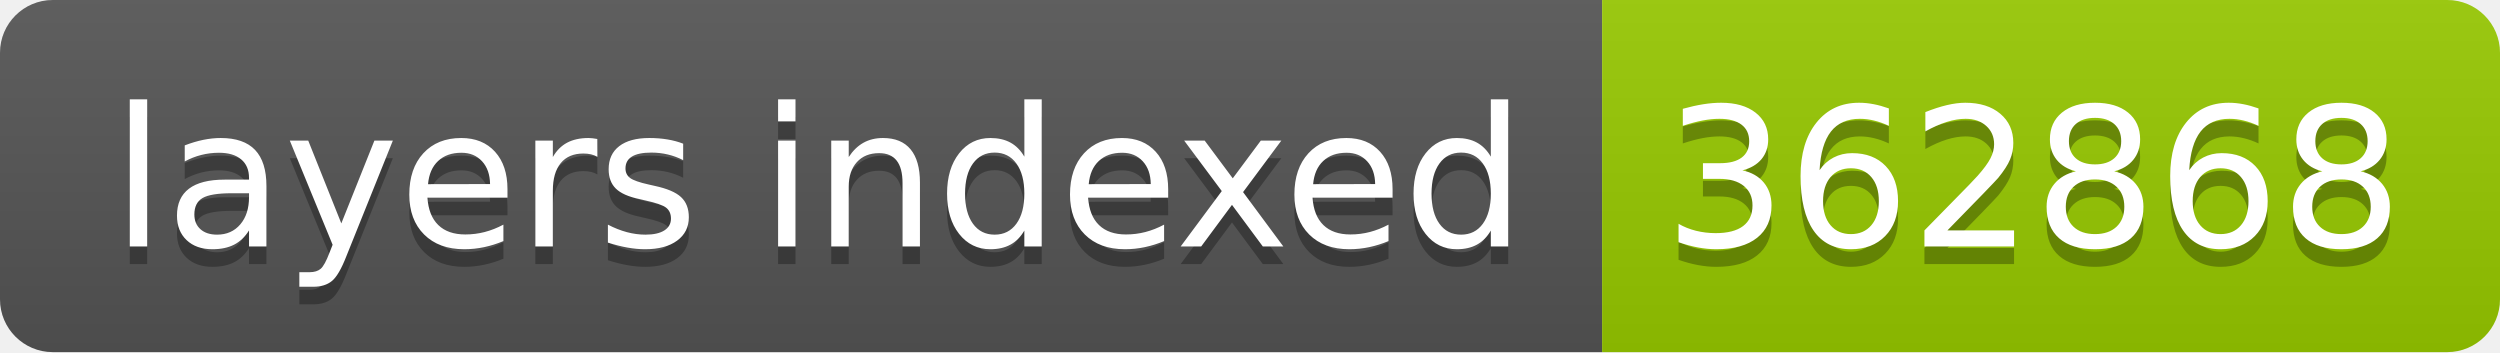
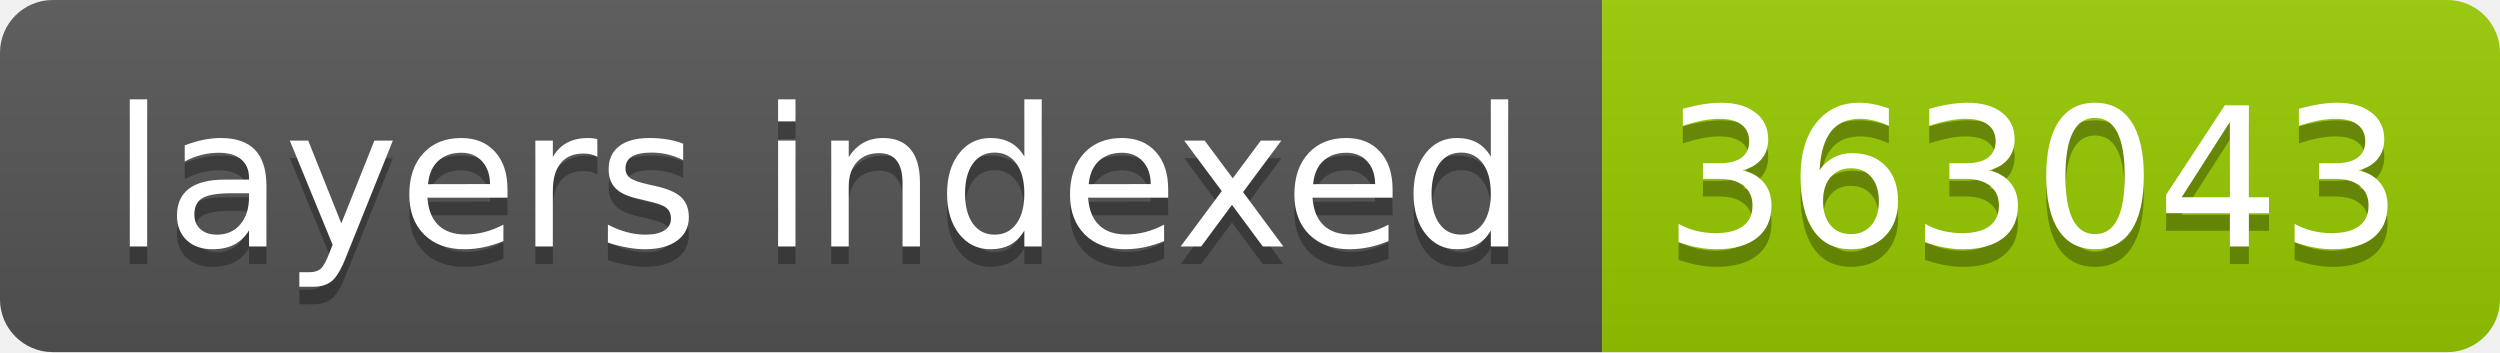
- <svg xmlns="http://www.w3.org/2000/svg" width="142" height="20" role="img" aria-label="layers indexed: 362868">
+ <svg xmlns="http://www.w3.org/2000/svg" width="142" height="20" role="img" aria-label="layers indexed: 363043">
  <linearGradient id="s" x2="0" y2="100%">
    <stop offset="0" stop-color="#bbb" stop-opacity=".1" />
    <stop offset="1" stop-opacity=".1" />
  </linearGradient>
  <clipPath id="r">
    <rect width="142" height="20" rx="3" fill="#fff" />
  </clipPath>
  <g clip-path="url(#r)">
    <rect width="91" height="20" fill="#555" />
    <rect x="91" width="51" height="20" fill="#97ca00" />
    <rect width="142" height="20" fill="url(#s)" />
  </g>
  <g fill="#fff" text-anchor="middle" font-family="Verdana,Geneva,DejaVu Sans,sans-serif" text-rendering="geometricPrecision" font-size="110">
    <text aria-hidden="true" x="465" y="150" fill="#010101" fill-opacity=".3" transform="scale(.1)" textLength="810">layers indexed</text>
    <text x="465" y="140" transform="scale(.1)" fill="#fff" textLength="810">layers indexed</text>
-     <text aria-hidden="true" x="1155" y="150" fill="#010101" fill-opacity=".3" transform="scale(.1)" textLength="410">362868</text>
-     <text x="1155" y="140" transform="scale(.1)" fill="#fff" textLength="410">362868</text>
+     <text aria-hidden="true" x="1155" y="150" fill="#010101" fill-opacity=".3" transform="scale(.1)" textLength="410">363043</text>
+     <text x="1155" y="140" transform="scale(.1)" fill="#fff" textLength="410">363043</text>
  </g>
</svg>
